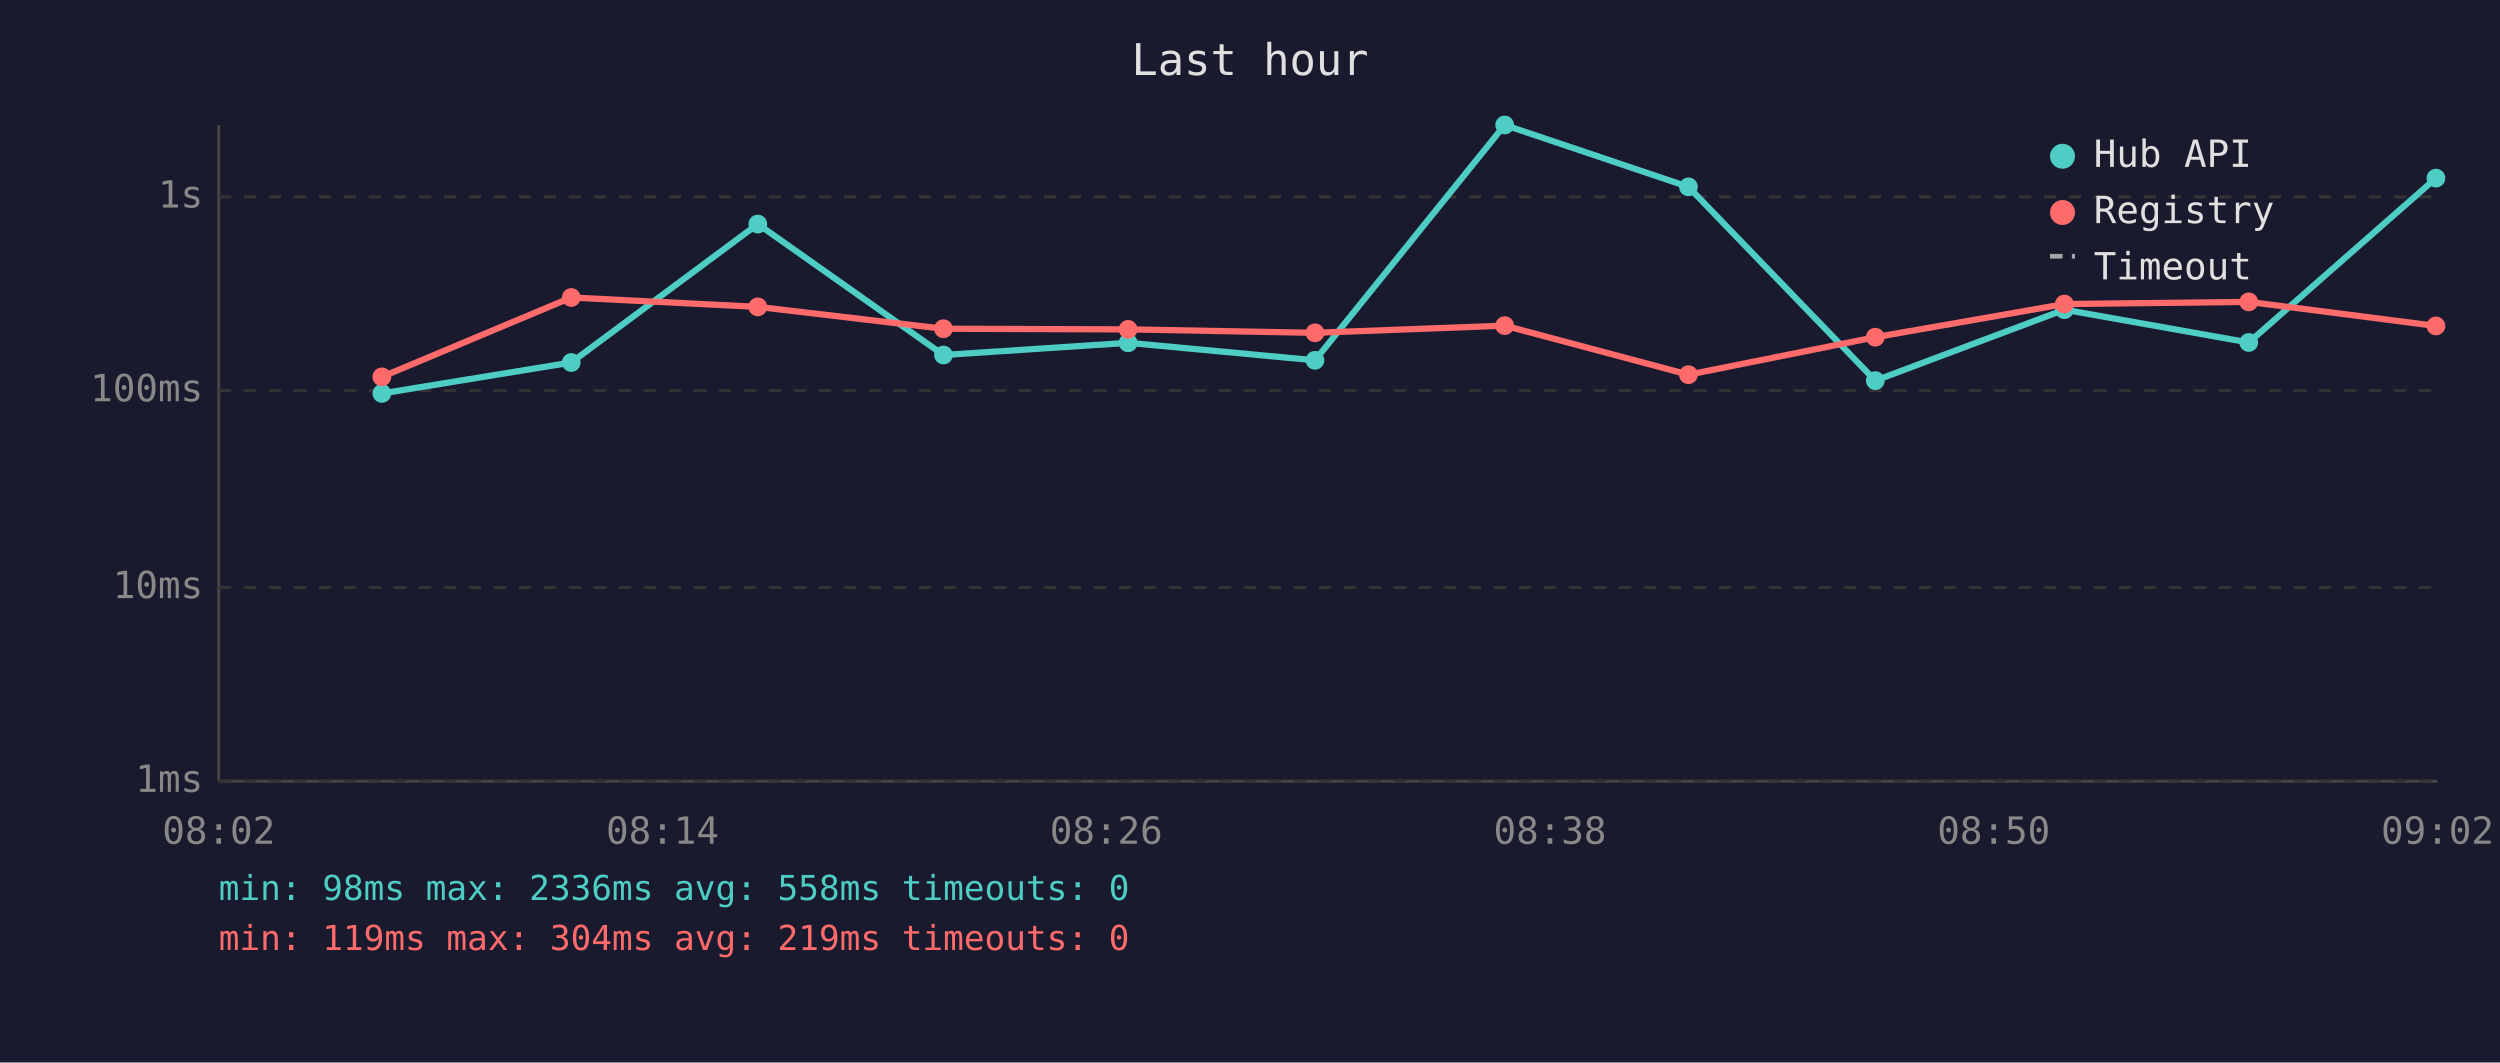
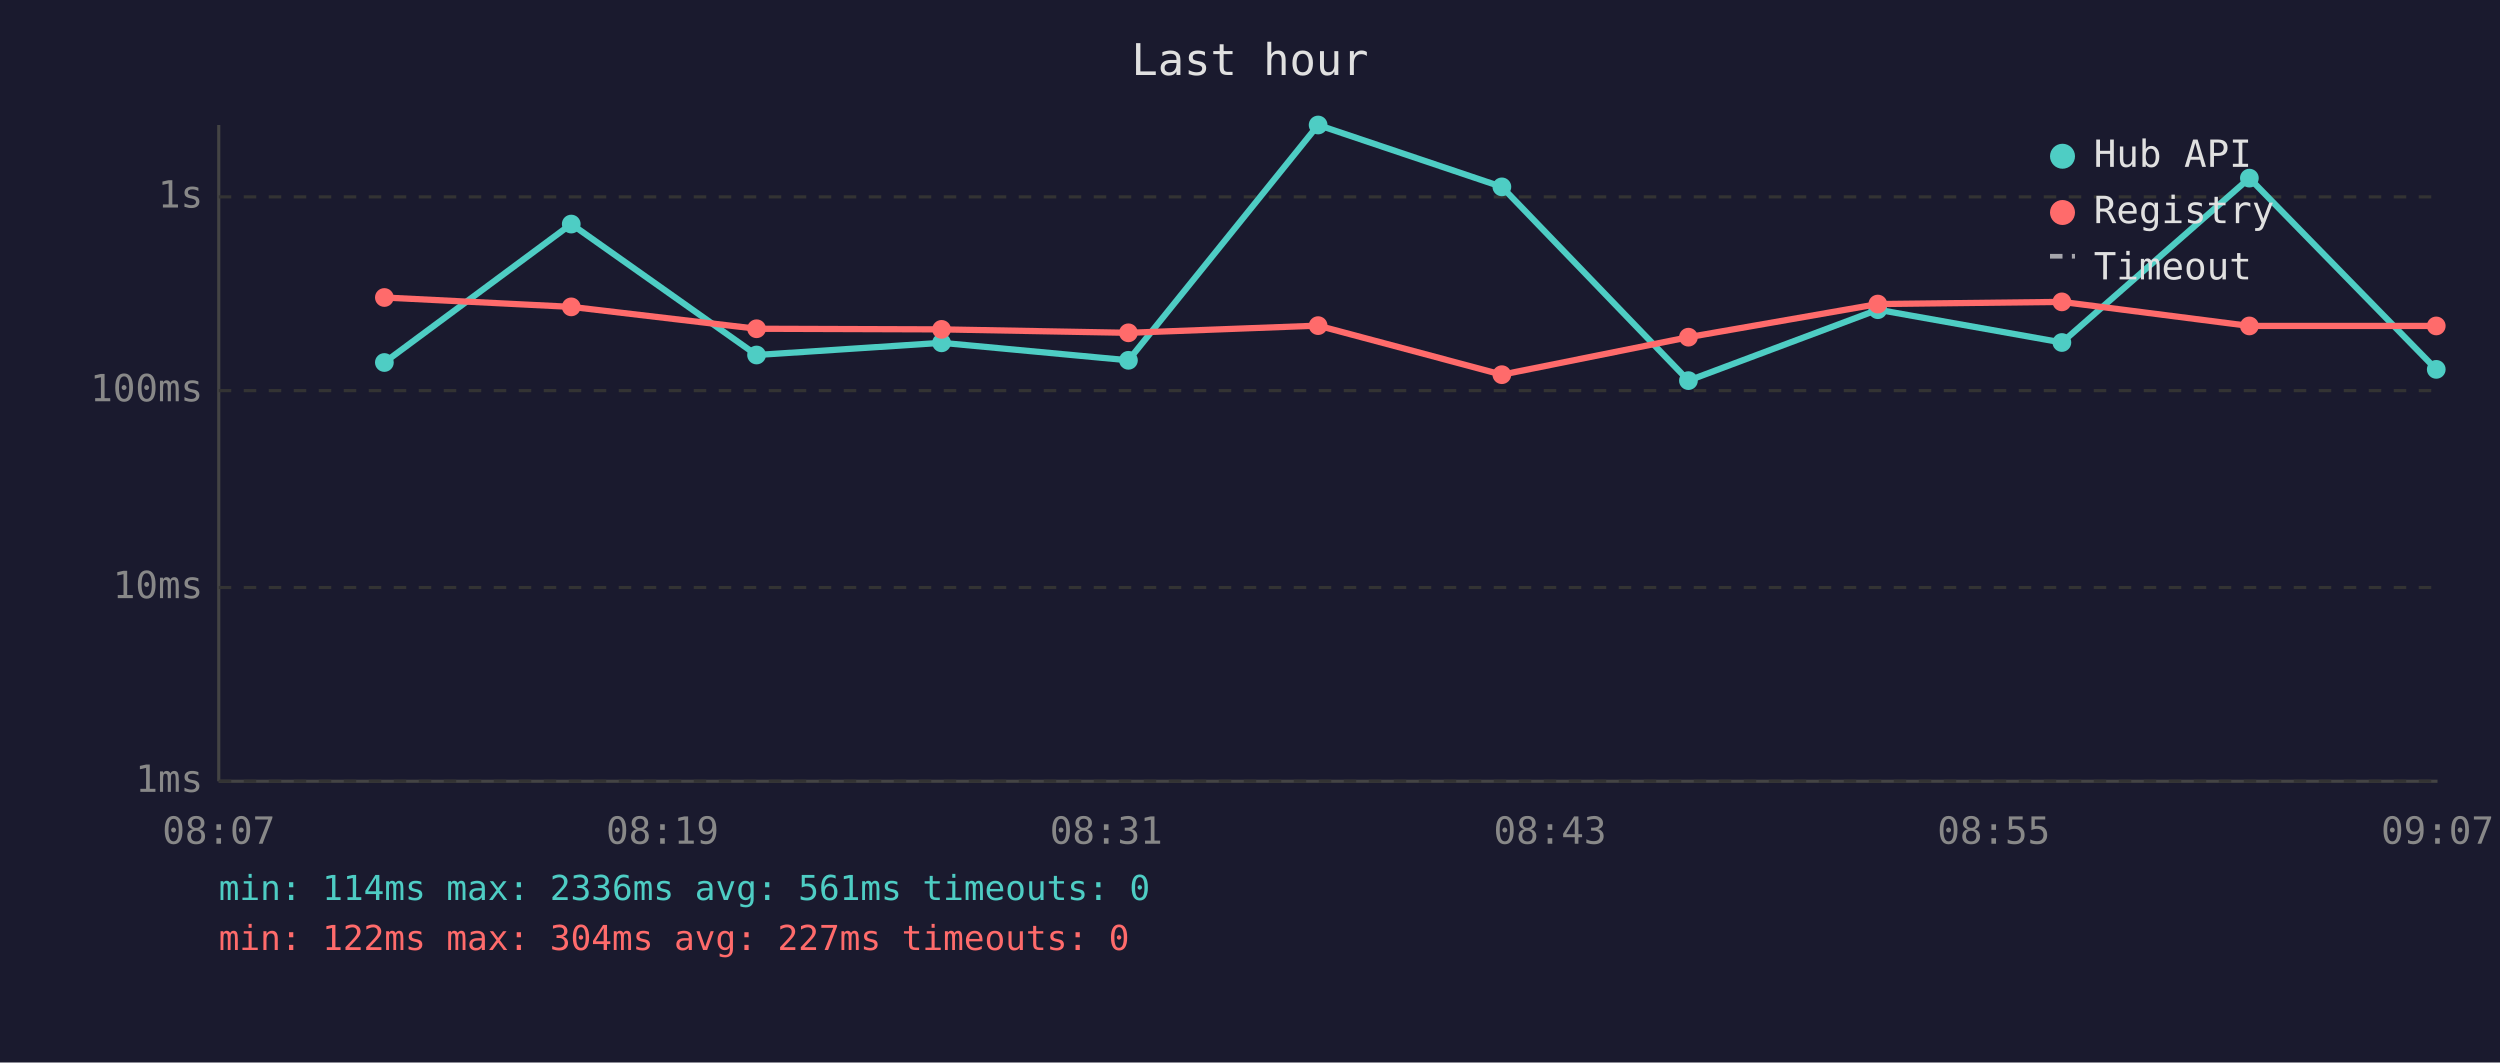
<svg xmlns="http://www.w3.org/2000/svg" viewBox="0 0 800 340" font-family="monospace" font-size="12">
  <rect width="800" height="340" fill="#1a1a2e" />
  <text x="400" y="24" fill="#e0e0e0" font-size="14" text-anchor="middle">Last hour</text>
  <line x1="70" y1="40" x2="70" y2="250" stroke="#444" stroke-width="1" />
  <line x1="70" y1="250" x2="780" y2="250" stroke="#444" stroke-width="1" />
  <line x1="70" y1="250" x2="780" y2="250" stroke="#333" stroke-width="1" stroke-dasharray="4" />
  <text x="65" y="250" fill="#888" text-anchor="end" dominant-baseline="middle">1ms</text>
  <line x1="70" y1="188" x2="780" y2="188" stroke="#333" stroke-width="1" stroke-dasharray="4" />
  <text x="65" y="188" fill="#888" text-anchor="end" dominant-baseline="middle">10ms</text>
  <line x1="70" y1="125" x2="780" y2="125" stroke="#333" stroke-width="1" stroke-dasharray="4" />
  <text x="65" y="125" fill="#888" text-anchor="end" dominant-baseline="middle">100ms</text>
  <line x1="70" y1="63" x2="780" y2="63" stroke="#333" stroke-width="1" stroke-dasharray="4" />
  <text x="65" y="63" fill="#888" text-anchor="end" dominant-baseline="middle">1s</text>
-   <text x="70" y="270" fill="#888" text-anchor="middle">08:02</text>
-   <text x="212" y="270" fill="#888" text-anchor="middle">08:14</text>
-   <text x="354" y="270" fill="#888" text-anchor="middle">08:26</text>
-   <text x="496" y="270" fill="#888" text-anchor="middle">08:38</text>
-   <text x="638" y="270" fill="#888" text-anchor="middle">08:50</text>
-   <text x="780" y="270" fill="#888" text-anchor="middle">09:02</text>
-   <polyline points="122.2,125.9 182.8,116.0 242.5,71.7 301.9,113.6 361.0,109.7 420.8,115.3 481.5,40.0 540.3,59.8 600.1,121.8 660.6,99.1 719.6,109.6 779.5,57.0" fill="none" stroke="#4ecdc4" stroke-width="2" opacity="1" />
-   <circle cx="122.2" cy="125.9" r="3" fill="#4ecdc4" />
-   <circle cx="182.8" cy="116.0" r="3" fill="#4ecdc4" />
-   <circle cx="242.5" cy="71.7" r="3" fill="#4ecdc4" />
-   <circle cx="301.9" cy="113.6" r="3" fill="#4ecdc4" />
-   <circle cx="361.0" cy="109.7" r="3" fill="#4ecdc4" />
-   <circle cx="420.8" cy="115.3" r="3" fill="#4ecdc4" />
-   <circle cx="481.5" cy="40.0" r="3" fill="#4ecdc4" />
-   <circle cx="540.3" cy="59.8" r="3" fill="#4ecdc4" />
-   <circle cx="600.1" cy="121.8" r="3" fill="#4ecdc4" />
-   <circle cx="660.6" cy="99.1" r="3" fill="#4ecdc4" />
-   <circle cx="719.6" cy="109.6" r="3" fill="#4ecdc4" />
-   <circle cx="779.5" cy="57.0" r="3" fill="#4ecdc4" />
-   <polyline points="122.2,120.6 182.8,95.2 242.5,98.2 301.9,105.2 361.0,105.4 420.8,106.5 481.5,104.2 540.3,119.9 600.1,107.9 660.6,97.3 719.6,96.6 779.5,104.3" fill="none" stroke="#ff6b6b" stroke-width="2" opacity="1" />
-   <circle cx="122.2" cy="120.6" r="3" fill="#ff6b6b" />
-   <circle cx="182.8" cy="95.2" r="3" fill="#ff6b6b" />
-   <circle cx="242.5" cy="98.2" r="3" fill="#ff6b6b" />
-   <circle cx="301.9" cy="105.2" r="3" fill="#ff6b6b" />
-   <circle cx="361.0" cy="105.4" r="3" fill="#ff6b6b" />
-   <circle cx="420.8" cy="106.5" r="3" fill="#ff6b6b" />
-   <circle cx="481.5" cy="104.2" r="3" fill="#ff6b6b" />
-   <circle cx="540.3" cy="119.9" r="3" fill="#ff6b6b" />
-   <circle cx="600.1" cy="107.9" r="3" fill="#ff6b6b" />
-   <circle cx="660.6" cy="97.3" r="3" fill="#ff6b6b" />
-   <circle cx="719.6" cy="96.6" r="3" fill="#ff6b6b" />
-   <circle cx="779.5" cy="104.3" r="3" fill="#ff6b6b" />
+   <text x="70" y="270" fill="#888" text-anchor="middle">08:07</text>
+   <text x="212" y="270" fill="#888" text-anchor="middle">08:19</text>
+   <text x="354" y="270" fill="#888" text-anchor="middle">08:31</text>
+   <text x="496" y="270" fill="#888" text-anchor="middle">08:43</text>
+   <text x="638" y="270" fill="#888" text-anchor="middle">08:55</text>
+   <text x="780" y="270" fill="#888" text-anchor="middle">09:07</text>
+   <polyline points="123.0,116.0 182.8,71.7 242.1,113.6 301.3,109.7 361.1,115.3 421.8,40.0 480.6,59.8 540.3,121.8 600.9,99.1 659.8,109.6 719.8,57.0 779.6,118.2" fill="none" stroke="#4ecdc4" stroke-width="2" opacity="1" />
+   <circle cx="123.0" cy="116.0" r="3" fill="#4ecdc4" />
+   <circle cx="182.8" cy="71.7" r="3" fill="#4ecdc4" />
+   <circle cx="242.1" cy="113.6" r="3" fill="#4ecdc4" />
+   <circle cx="301.3" cy="109.7" r="3" fill="#4ecdc4" />
+   <circle cx="361.1" cy="115.3" r="3" fill="#4ecdc4" />
+   <circle cx="421.8" cy="40.0" r="3" fill="#4ecdc4" />
+   <circle cx="480.6" cy="59.8" r="3" fill="#4ecdc4" />
+   <circle cx="540.3" cy="121.8" r="3" fill="#4ecdc4" />
+   <circle cx="600.9" cy="99.1" r="3" fill="#4ecdc4" />
+   <circle cx="659.8" cy="109.6" r="3" fill="#4ecdc4" />
+   <circle cx="719.8" cy="57.0" r="3" fill="#4ecdc4" />
+   <circle cx="779.6" cy="118.2" r="3" fill="#4ecdc4" />
+   <polyline points="123.0,95.2 182.8,98.2 242.1,105.2 301.3,105.4 361.1,106.5 421.8,104.2 480.6,119.9 540.3,107.9 600.9,97.3 659.8,96.6 719.8,104.3 779.6,104.3" fill="none" stroke="#ff6b6b" stroke-width="2" opacity="1" />
+   <circle cx="123.0" cy="95.2" r="3" fill="#ff6b6b" />
+   <circle cx="182.8" cy="98.2" r="3" fill="#ff6b6b" />
+   <circle cx="242.1" cy="105.2" r="3" fill="#ff6b6b" />
+   <circle cx="301.3" cy="105.4" r="3" fill="#ff6b6b" />
+   <circle cx="361.1" cy="106.5" r="3" fill="#ff6b6b" />
+   <circle cx="421.8" cy="104.2" r="3" fill="#ff6b6b" />
+   <circle cx="480.6" cy="119.9" r="3" fill="#ff6b6b" />
+   <circle cx="540.3" cy="107.9" r="3" fill="#ff6b6b" />
+   <circle cx="600.9" cy="97.3" r="3" fill="#ff6b6b" />
+   <circle cx="659.8" cy="96.6" r="3" fill="#ff6b6b" />
+   <circle cx="719.8" cy="104.3" r="3" fill="#ff6b6b" />
+   <circle cx="779.6" cy="104.3" r="3" fill="#ff6b6b" />
  <circle cx="660" cy="50" r="4" fill="#4ecdc4" />
  <text x="670" y="50" fill="#e0e0e0" dominant-baseline="middle">Hub API</text>
  <circle cx="660" cy="68" r="4" fill="#ff6b6b" />
  <text x="670" y="68" fill="#e0e0e0" dominant-baseline="middle">Registry</text>
  <line x1="656" y1="82" x2="664" y2="82" stroke="#e0e0e0" stroke-width="1.5" stroke-dasharray="4,3" opacity="0.7" />
  <text x="670" y="86" fill="#e0e0e0" dominant-baseline="middle">Timeout</text>
-   <text x="70" y="288" fill="#4ecdc4" font-size="11">min: 98ms  max: 2336ms  avg: 558ms  timeouts: 0</text>
-   <text x="70" y="304" fill="#ff6b6b" font-size="11">min: 119ms  max: 304ms  avg: 219ms  timeouts: 0</text>
+   <text x="70" y="288" fill="#4ecdc4" font-size="11">min: 114ms  max: 2336ms  avg: 561ms  timeouts: 0</text>
+   <text x="70" y="304" fill="#ff6b6b" font-size="11">min: 122ms  max: 304ms  avg: 227ms  timeouts: 0</text>
</svg>
